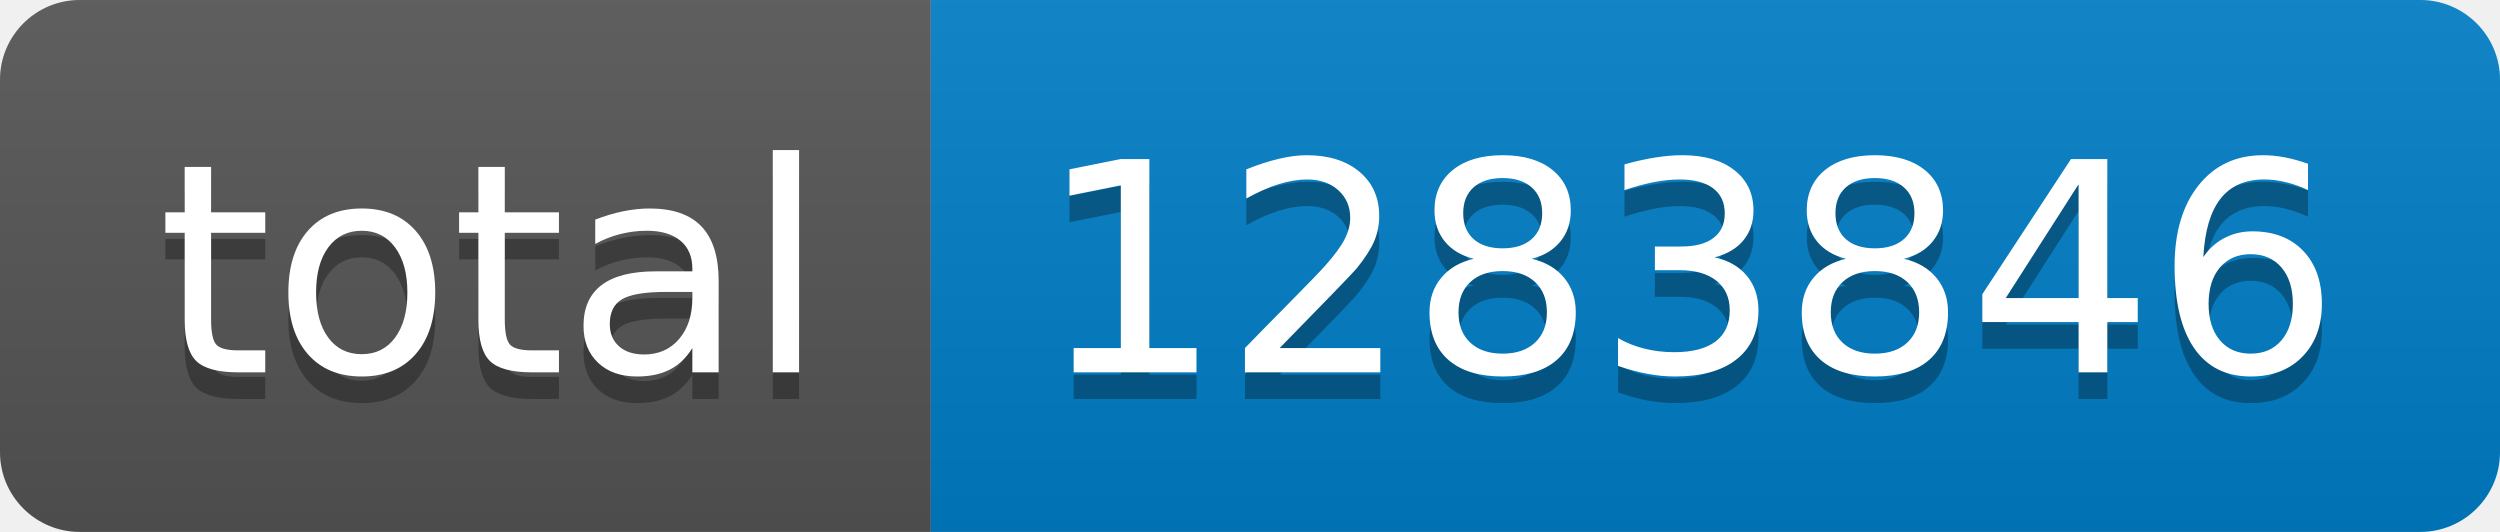
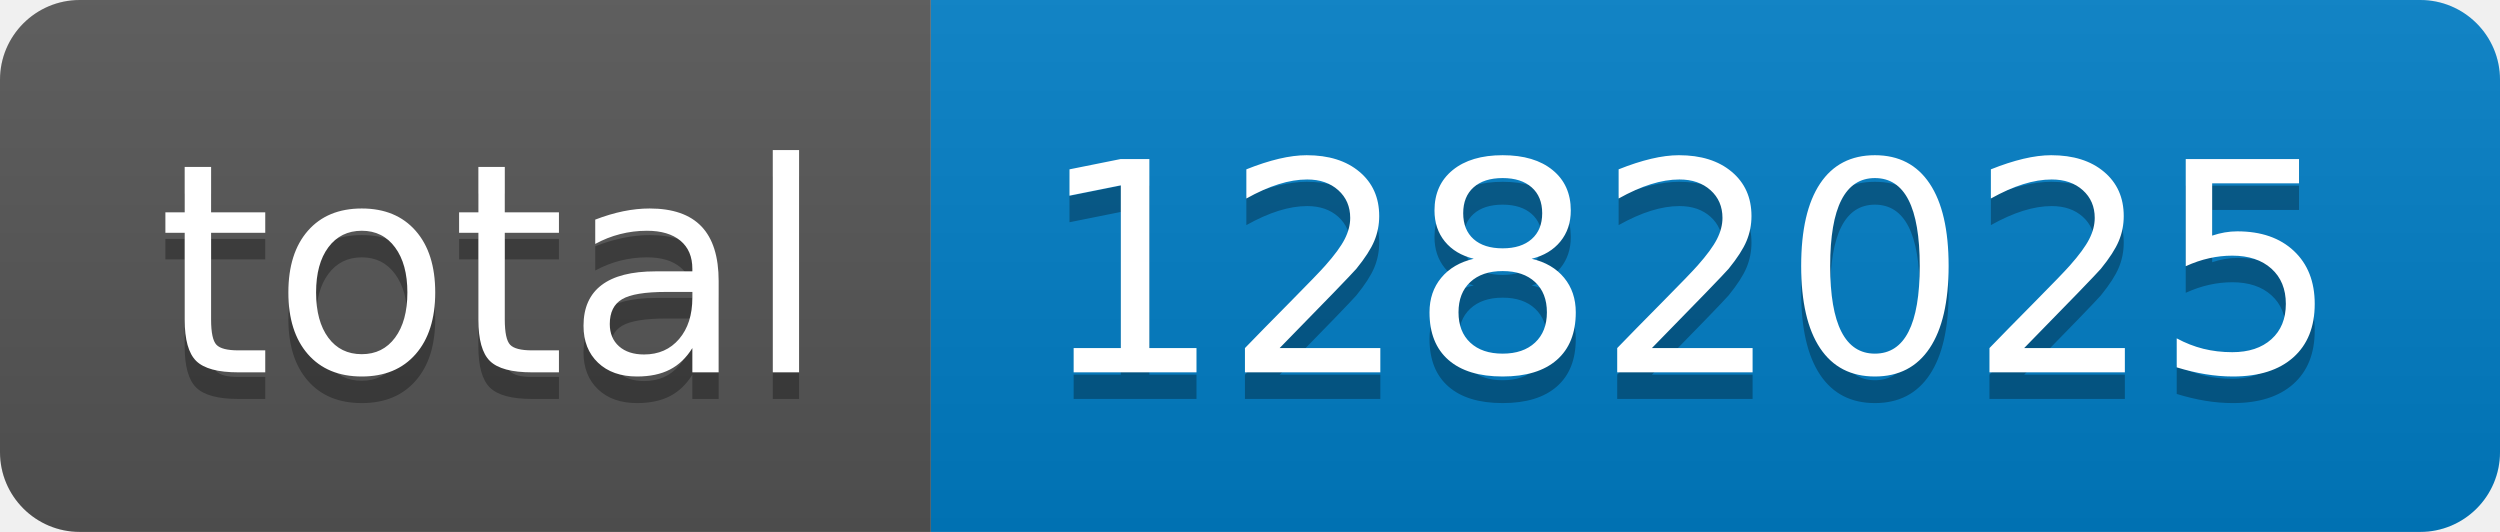
- <svg xmlns="http://www.w3.org/2000/svg" width="94" height="20" role="img" aria-label="total: 1283846">
+ <svg xmlns="http://www.w3.org/2000/svg" width="94" height="20" role="img" aria-label="total: 1282025">
  <linearGradient id="s" x2="0" y2="100%">
    <stop offset="0" stop-color="#bbb" stop-opacity=".1" />
    <stop offset="1" stop-opacity=".1" />
  </linearGradient>
  <clipPath id="r">
    <rect width="94" height="20" rx="3" fill="#fff" />
  </clipPath>
  <g clip-path="url(#r)">
    <rect width="35" height="20" fill="#555" />
    <rect x="35" width="59" height="20" fill="#007ec6" />
    <rect width="94" height="20" fill="url(#s)" />
  </g>
  <g fill="#fff" text-anchor="middle" font-family="Verdana,Geneva,DejaVu Sans,sans-serif" text-rendering="geometricPrecision" font-size="110">
    <text aria-hidden="true" x="185" y="150" fill="#010101" fill-opacity=".3" transform="scale(.1)" textLength="250">total</text>
    <text x="185" y="140" transform="scale(.1)" fill="#fff" textLength="250">total</text>
-     <text aria-hidden="true" x="635" y="150" fill="#010101" fill-opacity=".3" transform="scale(.1)" textLength="490">1283846</text>
-     <text x="635" y="140" transform="scale(.1)" fill="#fff" textLength="490">1283846</text>
+     <text aria-hidden="true" x="635" y="150" fill="#010101" fill-opacity=".3" transform="scale(.1)" textLength="490">1282025</text>
+     <text x="635" y="140" transform="scale(.1)" fill="#fff" textLength="490">1282025</text>
  </g>
</svg>
